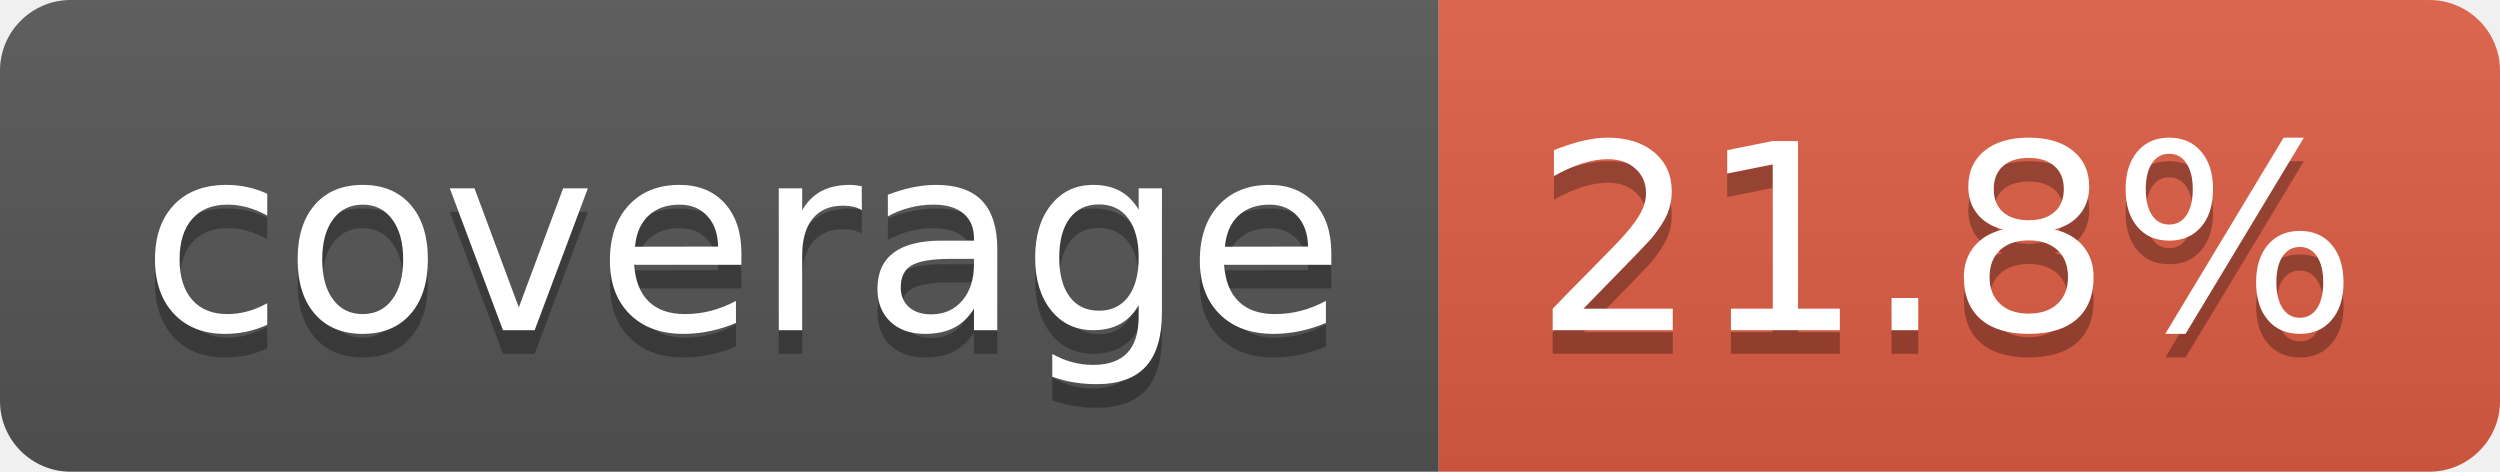
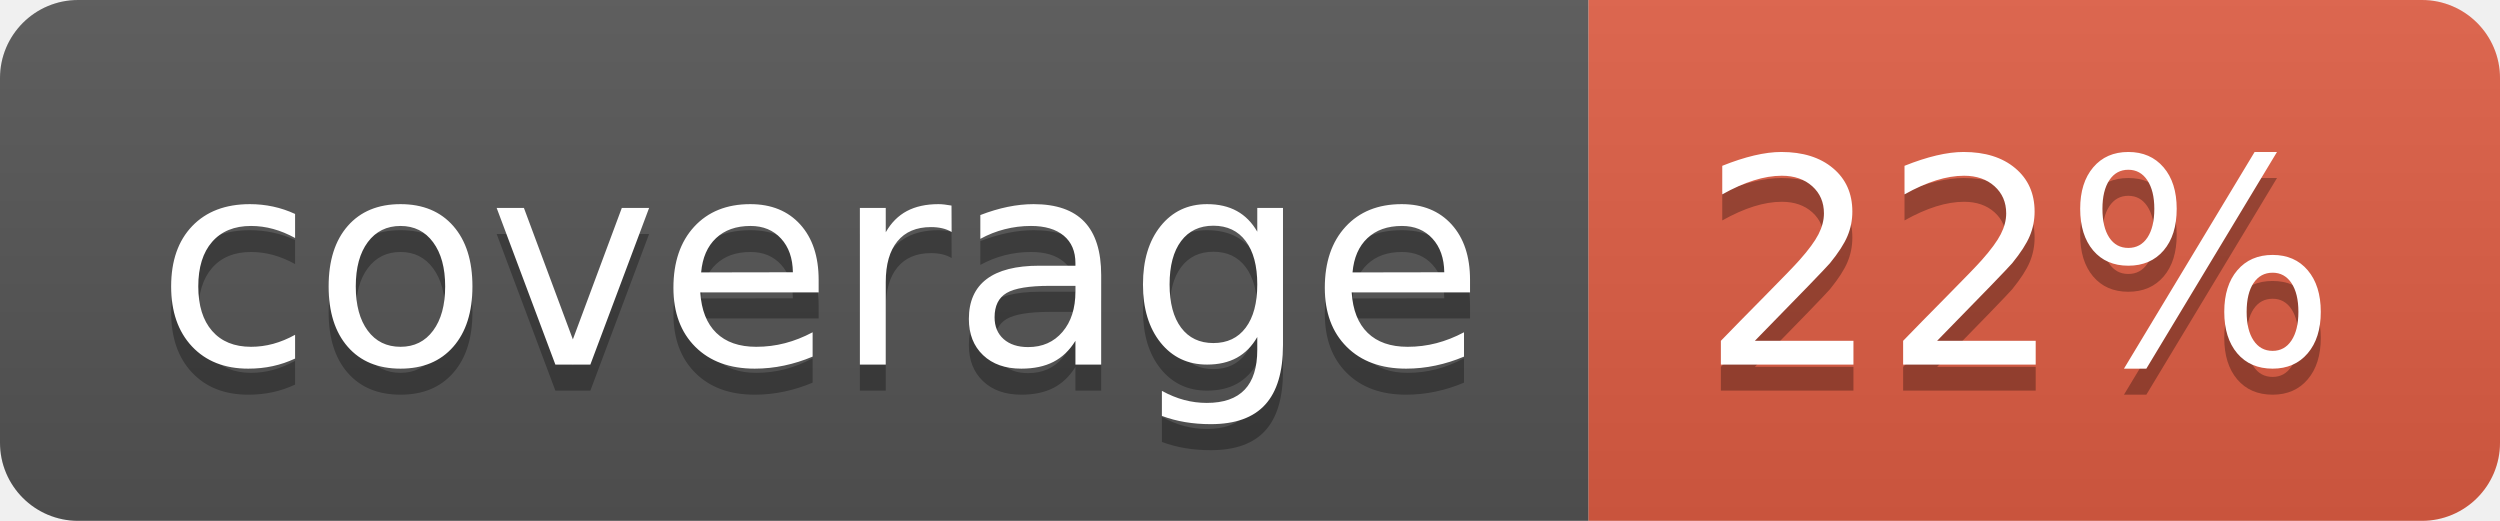
- <svg xmlns="http://www.w3.org/2000/svg" width="106" height="20" role="img" aria-label="coverage: 21.8%">
+ <svg xmlns="http://www.w3.org/2000/svg" width="96" height="20" role="img" aria-label="coverage: 22%">
  <linearGradient id="s" x2="0" y2="100%">
    <stop offset="0" stop-color="#bbb" stop-opacity=".1" />
    <stop offset="1" stop-opacity=".1" />
  </linearGradient>
  <clipPath id="r">
-     <rect width="106" height="20" rx="3" fill="#fff" />
+     <rect width="96" height="20" rx="3" fill="#fff" />
  </clipPath>
  <g clip-path="url(#r)">
    <rect width="61" height="20" fill="#555" />
-     <rect x="61" width="45" height="20" fill="#e05d44" />
-     <rect width="106" height="20" fill="url(#s)" />
+     <rect x="61" width="35" height="20" fill="#e05d44" />
+     <rect width="96" height="20" fill="url(#s)" />
  </g>
  <g fill="#fff" text-anchor="middle" font-family="Verdana,Geneva,DejaVu Sans,sans-serif" text-rendering="geometricPrecision" font-size="110">
    <text aria-hidden="true" x="315" y="150" fill="#010101" fill-opacity=".3" transform="scale(.1)" textLength="510">coverage</text>
    <text x="315" y="140" transform="scale(.1)" fill="#fff" textLength="510">coverage</text>
-     <text aria-hidden="true" x="825" y="150" fill="#010101" fill-opacity=".3" transform="scale(.1)" textLength="350">21.8%</text>
-     <text x="825" y="140" transform="scale(.1)" fill="#fff" textLength="350">21.8%</text>
+     <text aria-hidden="true" x="775" y="150" fill="#010101" fill-opacity=".3" transform="scale(.1)" textLength="245">22%</text>
+     <text x="775" y="140" transform="scale(.1)" fill="#fff" textLength="245">22%</text>
  </g>
</svg>
